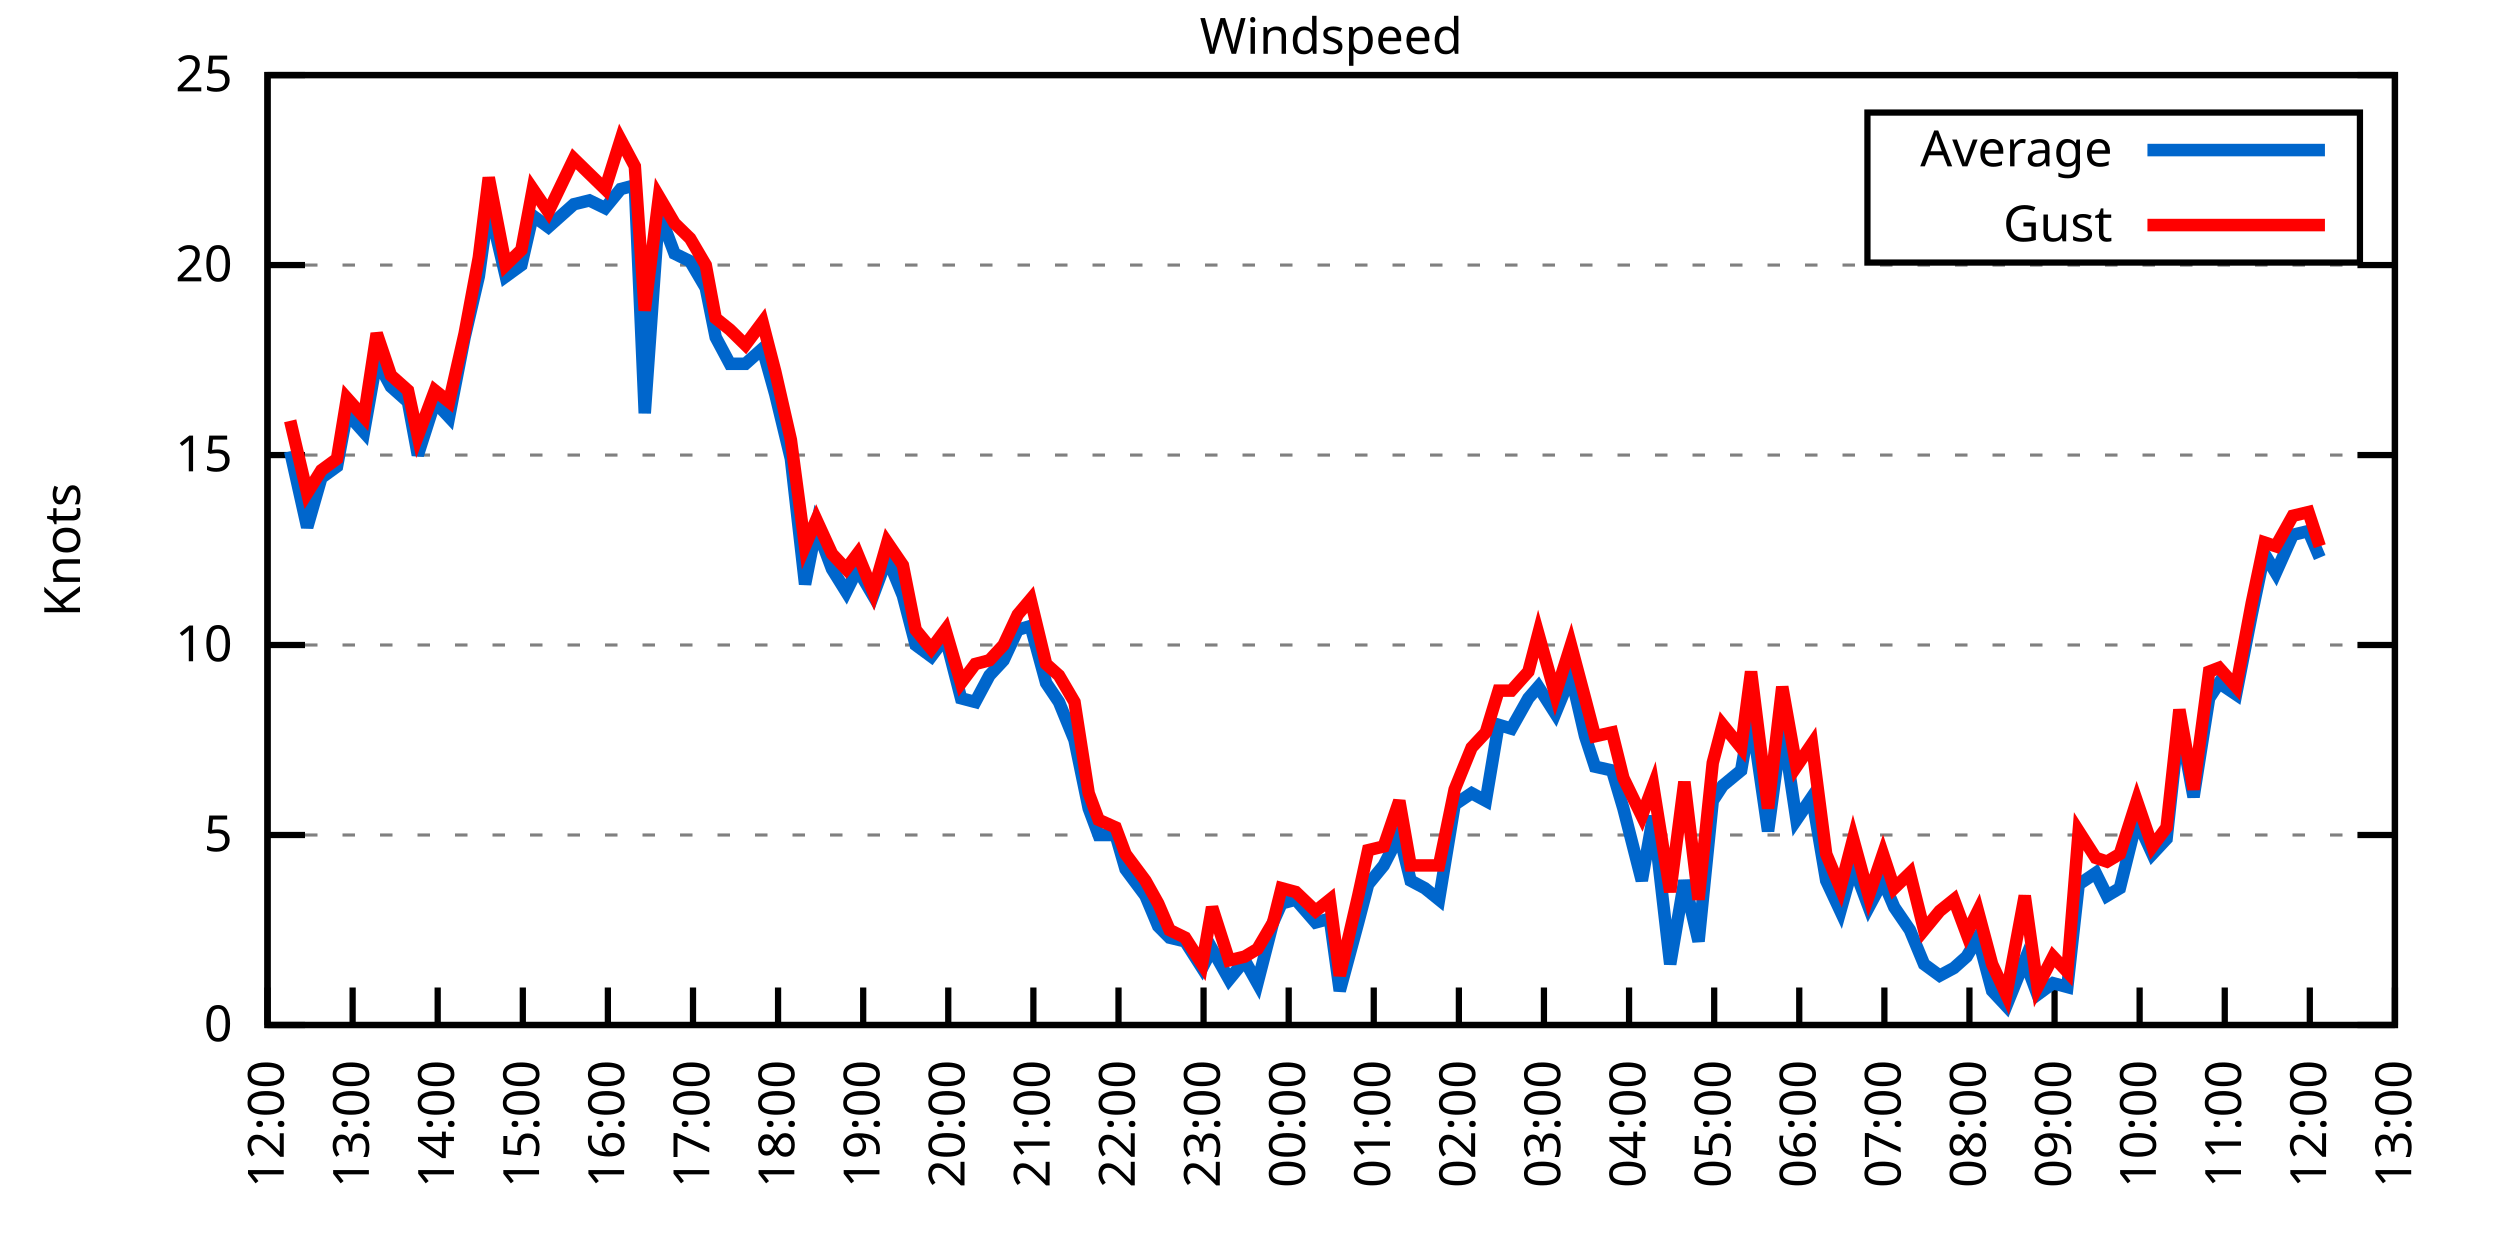
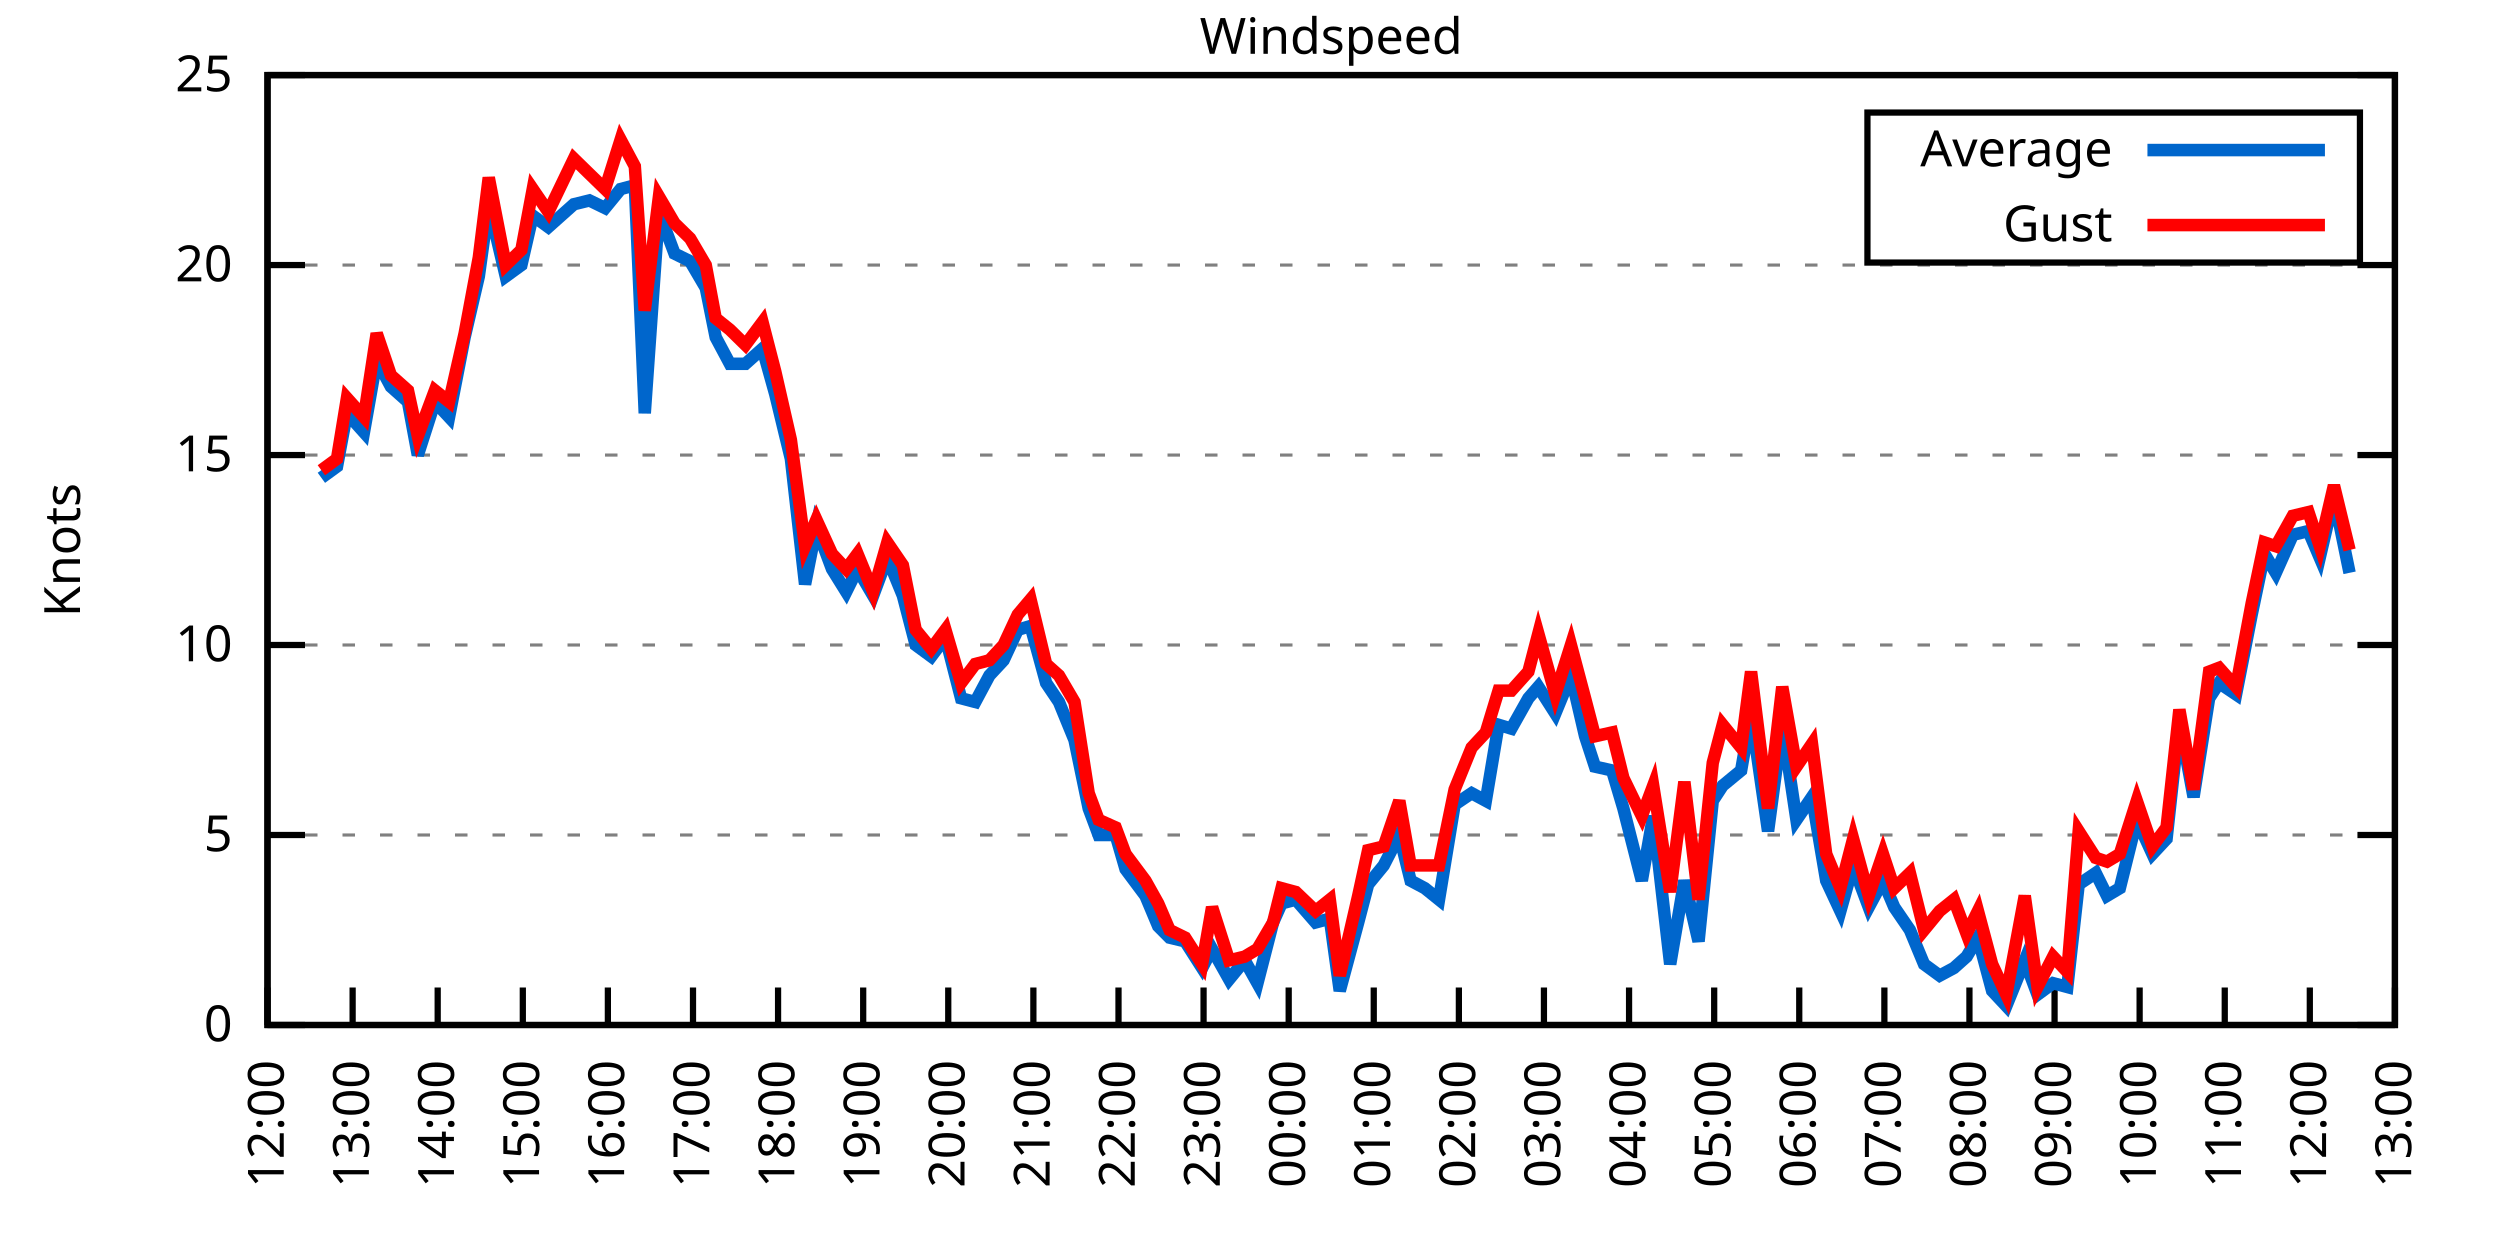
<svg xmlns="http://www.w3.org/2000/svg" xmlns:xlink="http://www.w3.org/1999/xlink" width="400" height="200" viewBox="0 0 400 200">
  <g id="gnuplot_canvas">
    <rect x="0" y="0" width="400" height="200" fill="none" />
    <defs>
      <circle id="gpDot" r="0.5" stroke-width="0.5" stroke="currentColor" />
      <path id="gpPt0" stroke-width="0.333" stroke="currentColor" d="M-1,0 h2 M0,-1 v2" />
      <path id="gpPt1" stroke-width="0.333" stroke="currentColor" d="M-1,-1 L1,1 M1,-1 L-1,1" />
      <path id="gpPt2" stroke-width="0.333" stroke="currentColor" d="M-1,0 L1,0 M0,-1 L0,1 M-1,-1 L1,1 M-1,1 L1,-1" />
      <rect id="gpPt3" stroke-width="0.333" stroke="currentColor" x="-1" y="-1" width="2" height="2" />
      <rect id="gpPt4" stroke-width="0.333" stroke="currentColor" fill="currentColor" x="-1" y="-1" width="2" height="2" />
      <circle id="gpPt5" stroke-width="0.333" stroke="currentColor" cx="0" cy="0" r="1" />
      <use xlink:href="#gpPt5" id="gpPt6" fill="currentColor" stroke="none" />
      <path id="gpPt7" stroke-width="0.333" stroke="currentColor" d="M0,-1.33 L-1.33,0.67 L1.33,0.67 z" />
      <use xlink:href="#gpPt7" id="gpPt8" fill="currentColor" stroke="none" />
      <use xlink:href="#gpPt7" id="gpPt9" stroke="currentColor" transform="rotate(180)" />
      <use xlink:href="#gpPt9" id="gpPt10" fill="currentColor" stroke="none" />
      <use xlink:href="#gpPt3" id="gpPt11" stroke="currentColor" transform="rotate(45)" />
      <use xlink:href="#gpPt11" id="gpPt12" fill="currentColor" stroke="none" />
      <path id="gpPt13" stroke-width="0.333" stroke="currentColor" d="M0,1.330 L1.265,0.411 L0.782,-1.067 L-0.782,-1.076 L-1.265,0.411 z" />
      <use xlink:href="#gpPt13" id="gpPt14" fill="currentColor" stroke="none" />
      <filter id="textbox" filterUnits="objectBoundingBox" x="0" y="0" height="1" width="1">
        <feFlood flood-color="white" flood-opacity="1" result="bgnd" />
        <feComposite in="SourceGraphic" in2="bgnd" operator="atop" />
      </filter>
      <filter id="greybox" filterUnits="objectBoundingBox" x="0" y="0" height="1" width="1">
        <feFlood flood-color="lightgrey" flood-opacity="1" result="grey" />
        <feComposite in="SourceGraphic" in2="grey" operator="atop" />
      </filter>
    </defs>
    <g fill="none" color="white" stroke="currentColor" stroke-width="1.00" stroke-linecap="butt" stroke-linejoin="miter">
</g>
    <g fill="none" color="black" stroke="currentColor" stroke-width="1.00" stroke-linecap="butt" stroke-linejoin="miter">
      <g stroke="none" shape-rendering="crispEdges">
        <polygon fill="rgb(255, 255, 255)" points="42.80,164.00 383.18,164.00 383.18,12.02 42.80,12.02 " />
      </g>
    </g>
    <g fill="none" color="black" stroke="currentColor" stroke-width="1.00" stroke-linecap="butt" stroke-linejoin="miter">
</g>
    <g fill="none" color="black" stroke="black" stroke-width="0.50" stroke-linecap="butt" stroke-linejoin="miter">
</g>
    <g fill="none" color="gray" stroke="currentColor" stroke-width="0.50" stroke-linecap="butt" stroke-linejoin="miter">
      <path stroke="gray" stroke-dasharray="2,4" class="gridline" d="M42.80,164.00 L383.19,164.00  " />
    </g>
    <g fill="none" color="gray" stroke="gray" stroke-width="1.00" stroke-linecap="butt" stroke-linejoin="miter">
</g>
    <g fill="none" color="black" stroke="currentColor" stroke-width="1.00" stroke-linecap="butt" stroke-linejoin="miter">
      <path stroke="black" d="M42.80,164.00 L48.80,164.00 M383.19,164.00 L377.19,164.00  " />
      <g transform="translate(37.20,166.60)" stroke="none" fill="black" font-family="Sans" font-size="8.00" text-anchor="end">
        <text>
          <tspan font-family="Sans"> 0</tspan>
        </text>
      </g>
    </g>
    <g fill="none" color="black" stroke="currentColor" stroke-width="1.00" stroke-linecap="butt" stroke-linejoin="miter">
</g>
    <g fill="none" color="black" stroke="black" stroke-width="0.50" stroke-linecap="butt" stroke-linejoin="miter">
</g>
    <g fill="none" color="gray" stroke="currentColor" stroke-width="0.50" stroke-linecap="butt" stroke-linejoin="miter">
      <path stroke="gray" stroke-dasharray="2,4" class="gridline" d="M42.80,133.60 L383.19,133.60  " />
    </g>
    <g fill="none" color="gray" stroke="gray" stroke-width="1.00" stroke-linecap="butt" stroke-linejoin="miter">
</g>
    <g fill="none" color="black" stroke="currentColor" stroke-width="1.00" stroke-linecap="butt" stroke-linejoin="miter">
      <path stroke="black" d="M42.80,133.60 L48.80,133.60 M383.19,133.60 L377.19,133.60  " />
      <g transform="translate(37.20,136.20)" stroke="none" fill="black" font-family="Sans" font-size="8.00" text-anchor="end">
        <text>
          <tspan font-family="Sans"> 5</tspan>
        </text>
      </g>
    </g>
    <g fill="none" color="black" stroke="currentColor" stroke-width="1.00" stroke-linecap="butt" stroke-linejoin="miter">
</g>
    <g fill="none" color="black" stroke="black" stroke-width="0.50" stroke-linecap="butt" stroke-linejoin="miter">
</g>
    <g fill="none" color="gray" stroke="currentColor" stroke-width="0.50" stroke-linecap="butt" stroke-linejoin="miter">
      <path stroke="gray" stroke-dasharray="2,4" class="gridline" d="M42.80,103.20 L383.19,103.20  " />
    </g>
    <g fill="none" color="gray" stroke="gray" stroke-width="1.00" stroke-linecap="butt" stroke-linejoin="miter">
</g>
    <g fill="none" color="black" stroke="currentColor" stroke-width="1.00" stroke-linecap="butt" stroke-linejoin="miter">
      <path stroke="black" d="M42.80,103.20 L48.80,103.20 M383.19,103.20 L377.19,103.20  " />
      <g transform="translate(37.20,105.80)" stroke="none" fill="black" font-family="Sans" font-size="8.00" text-anchor="end">
        <text>
          <tspan font-family="Sans"> 10</tspan>
        </text>
      </g>
    </g>
    <g fill="none" color="black" stroke="currentColor" stroke-width="1.00" stroke-linecap="butt" stroke-linejoin="miter">
</g>
    <g fill="none" color="black" stroke="black" stroke-width="0.50" stroke-linecap="butt" stroke-linejoin="miter">
</g>
    <g fill="none" color="gray" stroke="currentColor" stroke-width="0.50" stroke-linecap="butt" stroke-linejoin="miter">
      <path stroke="gray" stroke-dasharray="2,4" class="gridline" d="M42.80,72.81 L383.19,72.81  " />
    </g>
    <g fill="none" color="gray" stroke="gray" stroke-width="1.00" stroke-linecap="butt" stroke-linejoin="miter">
</g>
    <g fill="none" color="black" stroke="currentColor" stroke-width="1.00" stroke-linecap="butt" stroke-linejoin="miter">
      <path stroke="black" d="M42.80,72.81 L48.80,72.81 M383.19,72.81 L377.19,72.81  " />
      <g transform="translate(37.20,75.41)" stroke="none" fill="black" font-family="Sans" font-size="8.00" text-anchor="end">
        <text>
          <tspan font-family="Sans"> 15</tspan>
        </text>
      </g>
    </g>
    <g fill="none" color="black" stroke="currentColor" stroke-width="1.00" stroke-linecap="butt" stroke-linejoin="miter">
</g>
    <g fill="none" color="black" stroke="black" stroke-width="0.50" stroke-linecap="butt" stroke-linejoin="miter">
</g>
    <g fill="none" color="gray" stroke="currentColor" stroke-width="0.50" stroke-linecap="butt" stroke-linejoin="miter">
      <path stroke="gray" stroke-dasharray="2,4" class="gridline" d="M42.80,42.41 L383.19,42.41  " />
    </g>
    <g fill="none" color="gray" stroke="gray" stroke-width="1.00" stroke-linecap="butt" stroke-linejoin="miter">
</g>
    <g fill="none" color="black" stroke="currentColor" stroke-width="1.00" stroke-linecap="butt" stroke-linejoin="miter">
      <path stroke="black" d="M42.80,42.41 L48.80,42.41 M383.19,42.41 L377.19,42.41  " />
      <g transform="translate(37.20,45.01)" stroke="none" fill="black" font-family="Sans" font-size="8.00" text-anchor="end">
        <text>
          <tspan font-family="Sans"> 20</tspan>
        </text>
      </g>
    </g>
    <g fill="none" color="black" stroke="currentColor" stroke-width="1.00" stroke-linecap="butt" stroke-linejoin="miter">
</g>
    <g fill="none" color="black" stroke="black" stroke-width="0.50" stroke-linecap="butt" stroke-linejoin="miter">
</g>
    <g fill="none" color="gray" stroke="currentColor" stroke-width="0.50" stroke-linecap="butt" stroke-linejoin="miter">
      <path stroke="gray" stroke-dasharray="2,4" class="gridline" d="M42.80,12.01 L383.19,12.01  " />
    </g>
    <g fill="none" color="gray" stroke="gray" stroke-width="1.00" stroke-linecap="butt" stroke-linejoin="miter">
</g>
    <g fill="none" color="black" stroke="currentColor" stroke-width="1.00" stroke-linecap="butt" stroke-linejoin="miter">
      <path stroke="black" d="M42.80,12.01 L48.80,12.01 M383.19,12.01 L377.19,12.01  " />
      <g transform="translate(37.20,14.61)" stroke="none" fill="black" font-family="Sans" font-size="8.00" text-anchor="end">
        <text>
          <tspan font-family="Sans"> 25</tspan>
        </text>
      </g>
    </g>
    <g fill="none" color="black" stroke="currentColor" stroke-width="1.00" stroke-linecap="butt" stroke-linejoin="miter">
      <path stroke="black" d="M42.80,164.00 L42.80,158.00  " />
      <g transform="translate(45.40,169.60) rotate(270.00)" stroke="none" fill="black" font-family="Sans" font-size="8.00" text-anchor="end">
        <text>
          <tspan font-family="Sans">12:00</tspan>
        </text>
      </g>
    </g>
    <g fill="none" color="black" stroke="currentColor" stroke-width="1.00" stroke-linecap="butt" stroke-linejoin="miter">
      <path stroke="black" d="M56.42,164.00 L56.42,158.00  " />
      <g transform="translate(59.02,169.60) rotate(270.00)" stroke="none" fill="black" font-family="Sans" font-size="8.00" text-anchor="end">
        <text>
          <tspan font-family="Sans">13:00</tspan>
        </text>
      </g>
    </g>
    <g fill="none" color="black" stroke="currentColor" stroke-width="1.00" stroke-linecap="butt" stroke-linejoin="miter">
      <path stroke="black" d="M70.03,164.00 L70.03,158.00  " />
      <g transform="translate(72.63,169.60) rotate(270.00)" stroke="none" fill="black" font-family="Sans" font-size="8.00" text-anchor="end">
        <text>
          <tspan font-family="Sans">14:00</tspan>
        </text>
      </g>
    </g>
    <g fill="none" color="black" stroke="currentColor" stroke-width="1.00" stroke-linecap="butt" stroke-linejoin="miter">
      <path stroke="black" d="M83.65,164.00 L83.65,158.00  " />
      <g transform="translate(86.25,169.60) rotate(270.00)" stroke="none" fill="black" font-family="Sans" font-size="8.00" text-anchor="end">
        <text>
          <tspan font-family="Sans">15:00</tspan>
        </text>
      </g>
    </g>
    <g fill="none" color="black" stroke="currentColor" stroke-width="1.00" stroke-linecap="butt" stroke-linejoin="miter">
      <path stroke="black" d="M97.26,164.00 L97.26,158.00  " />
      <g transform="translate(99.86,169.60) rotate(270.00)" stroke="none" fill="black" font-family="Sans" font-size="8.00" text-anchor="end">
        <text>
          <tspan font-family="Sans">16:00</tspan>
        </text>
      </g>
    </g>
    <g fill="none" color="black" stroke="currentColor" stroke-width="1.00" stroke-linecap="butt" stroke-linejoin="miter">
      <path stroke="black" d="M110.88,164.00 L110.88,158.00  " />
      <g transform="translate(113.48,169.60) rotate(270.00)" stroke="none" fill="black" font-family="Sans" font-size="8.00" text-anchor="end">
        <text>
          <tspan font-family="Sans">17:00</tspan>
        </text>
      </g>
    </g>
    <g fill="none" color="black" stroke="currentColor" stroke-width="1.00" stroke-linecap="butt" stroke-linejoin="miter">
      <path stroke="black" d="M124.49,164.00 L124.49,158.00  " />
      <g transform="translate(127.09,169.60) rotate(270.00)" stroke="none" fill="black" font-family="Sans" font-size="8.00" text-anchor="end">
        <text>
          <tspan font-family="Sans">18:00</tspan>
        </text>
      </g>
    </g>
    <g fill="none" color="black" stroke="currentColor" stroke-width="1.00" stroke-linecap="butt" stroke-linejoin="miter">
      <path stroke="black" d="M138.11,164.00 L138.11,158.00  " />
      <g transform="translate(140.71,169.60) rotate(270.00)" stroke="none" fill="black" font-family="Sans" font-size="8.00" text-anchor="end">
        <text>
          <tspan font-family="Sans">19:00</tspan>
        </text>
      </g>
    </g>
    <g fill="none" color="black" stroke="currentColor" stroke-width="1.00" stroke-linecap="butt" stroke-linejoin="miter">
      <path stroke="black" d="M151.72,164.00 L151.72,158.00  " />
      <g transform="translate(154.32,169.60) rotate(270.00)" stroke="none" fill="black" font-family="Sans" font-size="8.00" text-anchor="end">
        <text>
          <tspan font-family="Sans">20:00</tspan>
        </text>
      </g>
    </g>
    <g fill="none" color="black" stroke="currentColor" stroke-width="1.00" stroke-linecap="butt" stroke-linejoin="miter">
      <path stroke="black" d="M165.34,164.00 L165.34,158.00  " />
      <g transform="translate(167.94,169.60) rotate(270.00)" stroke="none" fill="black" font-family="Sans" font-size="8.00" text-anchor="end">
        <text>
          <tspan font-family="Sans">21:00</tspan>
        </text>
      </g>
    </g>
    <g fill="none" color="black" stroke="currentColor" stroke-width="1.00" stroke-linecap="butt" stroke-linejoin="miter">
      <path stroke="black" d="M178.96,164.00 L178.96,158.00  " />
      <g transform="translate(181.56,169.60) rotate(270.00)" stroke="none" fill="black" font-family="Sans" font-size="8.00" text-anchor="end">
        <text>
          <tspan font-family="Sans">22:00</tspan>
        </text>
      </g>
    </g>
    <g fill="none" color="black" stroke="currentColor" stroke-width="1.00" stroke-linecap="butt" stroke-linejoin="miter">
      <path stroke="black" d="M192.57,164.00 L192.57,158.00  " />
      <g transform="translate(195.17,169.60) rotate(270.00)" stroke="none" fill="black" font-family="Sans" font-size="8.00" text-anchor="end">
        <text>
          <tspan font-family="Sans">23:00</tspan>
        </text>
      </g>
    </g>
    <g fill="none" color="black" stroke="currentColor" stroke-width="1.00" stroke-linecap="butt" stroke-linejoin="miter">
      <path stroke="black" d="M206.19,164.00 L206.19,158.00  " />
      <g transform="translate(208.79,169.60) rotate(270.00)" stroke="none" fill="black" font-family="Sans" font-size="8.00" text-anchor="end">
        <text>
          <tspan font-family="Sans">00:00</tspan>
        </text>
      </g>
    </g>
    <g fill="none" color="black" stroke="currentColor" stroke-width="1.00" stroke-linecap="butt" stroke-linejoin="miter">
      <path stroke="black" d="M219.80,164.00 L219.80,158.00  " />
      <g transform="translate(222.40,169.60) rotate(270.00)" stroke="none" fill="black" font-family="Sans" font-size="8.00" text-anchor="end">
        <text>
          <tspan font-family="Sans">01:00</tspan>
        </text>
      </g>
    </g>
    <g fill="none" color="black" stroke="currentColor" stroke-width="1.00" stroke-linecap="butt" stroke-linejoin="miter">
      <path stroke="black" d="M233.42,164.00 L233.42,158.00  " />
      <g transform="translate(236.02,169.60) rotate(270.00)" stroke="none" fill="black" font-family="Sans" font-size="8.00" text-anchor="end">
        <text>
          <tspan font-family="Sans">02:00</tspan>
        </text>
      </g>
    </g>
    <g fill="none" color="black" stroke="currentColor" stroke-width="1.00" stroke-linecap="butt" stroke-linejoin="miter">
      <path stroke="black" d="M247.03,164.00 L247.03,158.00  " />
      <g transform="translate(249.63,169.60) rotate(270.00)" stroke="none" fill="black" font-family="Sans" font-size="8.00" text-anchor="end">
        <text>
          <tspan font-family="Sans">03:00</tspan>
        </text>
      </g>
    </g>
    <g fill="none" color="black" stroke="currentColor" stroke-width="1.00" stroke-linecap="butt" stroke-linejoin="miter">
      <path stroke="black" d="M260.65,164.00 L260.65,158.00  " />
      <g transform="translate(263.25,169.60) rotate(270.00)" stroke="none" fill="black" font-family="Sans" font-size="8.00" text-anchor="end">
        <text>
          <tspan font-family="Sans">04:00</tspan>
        </text>
      </g>
    </g>
    <g fill="none" color="black" stroke="currentColor" stroke-width="1.00" stroke-linecap="butt" stroke-linejoin="miter">
      <path stroke="black" d="M274.27,164.00 L274.27,158.00  " />
      <g transform="translate(276.87,169.60) rotate(270.00)" stroke="none" fill="black" font-family="Sans" font-size="8.00" text-anchor="end">
        <text>
          <tspan font-family="Sans">05:00</tspan>
        </text>
      </g>
    </g>
    <g fill="none" color="black" stroke="currentColor" stroke-width="1.00" stroke-linecap="butt" stroke-linejoin="miter">
      <path stroke="black" d="M287.88,164.00 L287.88,158.00  " />
      <g transform="translate(290.48,169.60) rotate(270.00)" stroke="none" fill="black" font-family="Sans" font-size="8.00" text-anchor="end">
        <text>
          <tspan font-family="Sans">06:00</tspan>
        </text>
      </g>
    </g>
    <g fill="none" color="black" stroke="currentColor" stroke-width="1.00" stroke-linecap="butt" stroke-linejoin="miter">
      <path stroke="black" d="M301.50,164.00 L301.50,158.00  " />
      <g transform="translate(304.10,169.60) rotate(270.00)" stroke="none" fill="black" font-family="Sans" font-size="8.00" text-anchor="end">
        <text>
          <tspan font-family="Sans">07:00</tspan>
        </text>
      </g>
    </g>
    <g fill="none" color="black" stroke="currentColor" stroke-width="1.00" stroke-linecap="butt" stroke-linejoin="miter">
      <path stroke="black" d="M315.11,164.00 L315.11,158.00  " />
      <g transform="translate(317.71,169.60) rotate(270.00)" stroke="none" fill="black" font-family="Sans" font-size="8.00" text-anchor="end">
        <text>
          <tspan font-family="Sans">08:00</tspan>
        </text>
      </g>
    </g>
    <g fill="none" color="black" stroke="currentColor" stroke-width="1.00" stroke-linecap="butt" stroke-linejoin="miter">
      <path stroke="black" d="M328.73,164.00 L328.73,158.00  " />
      <g transform="translate(331.33,169.60) rotate(270.00)" stroke="none" fill="black" font-family="Sans" font-size="8.00" text-anchor="end">
        <text>
          <tspan font-family="Sans">09:00</tspan>
        </text>
      </g>
    </g>
    <g fill="none" color="black" stroke="currentColor" stroke-width="1.00" stroke-linecap="butt" stroke-linejoin="miter">
      <path stroke="black" d="M342.34,164.00 L342.34,158.00  " />
      <g transform="translate(344.94,169.60) rotate(270.00)" stroke="none" fill="black" font-family="Sans" font-size="8.00" text-anchor="end">
        <text>
          <tspan font-family="Sans">10:00</tspan>
        </text>
      </g>
    </g>
    <g fill="none" color="black" stroke="currentColor" stroke-width="1.00" stroke-linecap="butt" stroke-linejoin="miter">
      <path stroke="black" d="M355.96,164.00 L355.96,158.00  " />
      <g transform="translate(358.56,169.60) rotate(270.00)" stroke="none" fill="black" font-family="Sans" font-size="8.00" text-anchor="end">
        <text>
          <tspan font-family="Sans">11:00</tspan>
        </text>
      </g>
    </g>
    <g fill="none" color="black" stroke="currentColor" stroke-width="1.00" stroke-linecap="butt" stroke-linejoin="miter">
      <path stroke="black" d="M369.57,164.00 L369.57,158.00  " />
      <g transform="translate(372.17,169.60) rotate(270.00)" stroke="none" fill="black" font-family="Sans" font-size="8.00" text-anchor="end">
        <text>
          <tspan font-family="Sans">12:00</tspan>
        </text>
      </g>
    </g>
    <g fill="none" color="black" stroke="currentColor" stroke-width="1.00" stroke-linecap="butt" stroke-linejoin="miter">
      <path stroke="black" d="M383.19,164.00 L383.19,158.00  " />
      <g transform="translate(385.79,169.60) rotate(270.00)" stroke="none" fill="black" font-family="Sans" font-size="8.00" text-anchor="end">
        <text>
          <tspan font-family="Sans">13:00</tspan>
        </text>
      </g>
    </g>
    <g fill="none" color="black" stroke="currentColor" stroke-width="1.00" stroke-linecap="butt" stroke-linejoin="miter">
</g>
    <g fill="none" color="black" stroke="currentColor" stroke-width="1.00" stroke-linecap="butt" stroke-linejoin="miter">
      <path stroke="black" d="M42.80,12.01 L42.80,164.00 L383.19,164.00 L383.19,12.01 L42.80,12.01 Z  " />
    </g>
    <g fill="none" color="black" stroke="currentColor" stroke-width="1.00" stroke-linecap="butt" stroke-linejoin="miter">
</g>
    <g fill="none" color="black" stroke="currentColor" stroke-width="1.00" stroke-linecap="butt" stroke-linejoin="miter">
      <path stroke="black" d="M298.79,42.01 L298.79,18.01 L377.59,18.01 L377.59,42.01 L298.79,42.01 Z  " />
    </g>
    <g id="Windspeed_plot_1">
      <g fill="none" color="white" stroke="black" stroke-width="2.00" stroke-linecap="butt" stroke-linejoin="miter">
</g>
      <g fill="none" color="black" stroke="currentColor" stroke-width="2.00" stroke-linecap="butt" stroke-linejoin="miter">
        <g transform="translate(337.99,26.61)" stroke="none" fill="black" font-family="Sans" font-size="8.00" text-anchor="end">
          <text>
            <tspan font-family="Sans">Average</tspan>
          </text>
        </g>
      </g>
      <g fill="none" color="black" stroke="currentColor" stroke-width="2.00" stroke-linecap="butt" stroke-linejoin="miter">
-         <path stroke="rgb(  0, 102, 204)" d="M343.59,24.01 L371.99,24.01 M46.43,72.20 L49.15,84.36 L51.42,76.45 L53.92,74.63 L55.51,66.12 L58.23,69.16   L60.27,57.61 L62.54,61.86 L65.27,64.29 L66.85,72.81 L69.58,64.29 L71.85,66.73 L74.34,53.96 L76.61,44.23   L78.20,32.68 L80.92,44.23 L83.42,42.41 L85.24,34.50 L87.73,36.33 L91.82,32.68 L94.31,32.07 L96.81,33.29   L99.30,30.25 L101.57,29.64 L103.16,66.12 L105.43,33.90 L107.93,40.58 L110.42,41.80 L112.92,46.06 L114.51,53.96   L116.78,58.21 L119.27,58.21 L122.00,55.78 L124.04,63.08 L126.54,73.41 L128.81,93.48 L130.62,84.36 L133.12,91.04   L135.39,94.69 L137.20,91.04 L139.70,95.30 L141.97,89.22 L144.46,95.30 L146.51,103.20 L149.00,105.03 L151.27,101.99   L153.77,111.72 L156.04,112.32 L158.31,108.07 L160.57,105.64 L162.84,100.77 L164.89,100.16 L167.38,109.28 L169.43,112.32   L171.92,118.40 L174.19,129.35 L175.78,133.60 L178.50,133.60 L180.09,139.07 L183.27,143.33 L185.31,148.19 L187.13,150.02   L189.62,150.62 L192.34,154.88 L193.93,151.84 L196.66,156.70 L199.15,153.66 L201.19,157.31 L203.69,147.59 L205.05,144.55   L207.32,143.94 L210.50,147.59 L212.77,146.98 L214.36,158.53 L217.31,147.59 L218.90,141.51 L221.39,138.47 L223.89,133.60   L225.70,140.90 L227.97,142.11 L230.24,143.94 L232.74,128.74 L235.46,126.91 L237.73,128.13 L239.77,115.97 L241.81,116.58   L244.54,111.72 L246.13,109.89 L248.85,114.15 L251.35,108.07 L253.61,117.80 L255.20,122.66 L257.93,123.27 L259.74,129.35   L262.69,140.90 L264.51,130.56 L267.23,154.27 L269.50,140.90 L271.77,150.62 L274.04,128.13 L275.63,125.70 L278.58,123.27   L280.17,114.15 L282.89,132.99 L285.16,115.97 L287.43,131.17 L289.92,127.52 L292.19,140.90 L294.46,145.76 L296.50,138.47   L299.00,145.15 L301.27,140.90 L303.08,145.15 L305.58,148.80 L307.85,154.27 L310.35,156.10 L312.62,154.88 L314.66,153.06   L316.47,150.02 L318.74,158.53 L321.01,160.96 L323.96,153.66 L326.00,159.14 L328.50,157.31 L330.77,157.92 L332.59,141.51   L335.31,139.68 L337.12,143.33 L339.17,142.11 L341.89,131.17 L344.39,136.64 L346.65,134.21 L348.70,115.36 L350.97,127.52   L353.46,111.72 L355.05,109.28 L357.77,111.11 L360.27,98.34 L362.31,88.61 L364.13,91.65 L366.85,85.57 L369.35,84.97   L371.16,89.22  " />
+         <path stroke="rgb(  0, 102, 204)" d="M343.59,24.01 L371.99,24.01 M51.42,76.45 L53.92,74.63 L55.51,66.12 L58.23,69.16 L60.27,57.61 L62.54,61.86   L65.27,64.29 L66.85,72.81 L69.58,64.29 L71.85,66.73 L74.34,53.96 L76.61,44.23 L78.20,32.68 L80.92,44.23   L83.42,42.41 L85.24,34.50 L87.73,36.33 L91.82,32.68 L94.31,32.07 L96.81,33.29 L99.30,30.25 L101.57,29.64   L103.16,66.12 L105.43,33.90 L107.93,40.58 L110.42,41.80 L112.92,46.06 L114.51,53.96 L116.78,58.21 L119.27,58.21   L122.00,55.78 L124.04,63.08 L126.54,73.41 L128.81,93.48 L130.62,84.36 L133.12,91.04 L135.39,94.69 L137.20,91.04   L139.70,95.30 L141.97,89.22 L144.46,95.30 L146.51,103.20 L149.00,105.03 L151.27,101.99 L153.77,111.72 L156.04,112.32   L158.31,108.07 L160.57,105.64 L162.84,100.77 L164.89,100.16 L167.38,109.28 L169.43,112.32 L171.92,118.40 L174.19,129.35   L175.78,133.60 L178.50,133.60 L180.09,139.07 L183.27,143.33 L185.31,148.19 L187.13,150.02 L189.62,150.62 L192.34,154.88   L193.93,151.84 L196.66,156.70 L199.15,153.66 L201.19,157.31 L203.69,147.59 L205.05,144.55 L207.32,143.94 L210.50,147.59   L212.77,146.98 L214.36,158.53 L217.31,147.59 L218.90,141.51 L221.39,138.47 L223.89,133.60 L225.70,140.90 L227.97,142.11   L230.24,143.94 L232.74,128.74 L235.46,126.91 L237.73,128.13 L239.77,115.97 L241.81,116.58 L244.54,111.72 L246.13,109.89   L248.85,114.15 L251.35,108.07 L253.61,117.80 L255.20,122.66 L257.93,123.27 L259.74,129.35 L262.69,140.90 L264.51,130.56   L267.23,154.27 L269.50,140.90 L271.77,150.62 L274.04,128.13 L275.63,125.70 L278.58,123.27 L280.17,114.15 L282.89,132.99   L285.16,115.97 L287.43,131.17 L289.92,127.52 L292.19,140.90 L294.46,145.76 L296.50,138.47 L299.00,145.15 L301.27,140.90   L303.08,145.15 L305.58,148.80 L307.85,154.27 L310.35,156.10 L312.62,154.88 L314.66,153.06 L316.47,150.02 L318.74,158.53   L321.01,160.96 L323.96,153.66 L326.00,159.14 L328.50,157.31 L330.77,157.92 L332.59,141.51 L335.31,139.68 L337.12,143.33   L339.17,142.11 L341.89,131.17 L344.39,136.64 L346.65,134.21 L348.70,115.36 L350.97,127.52 L353.46,111.72 L355.05,109.28   L357.77,111.11 L360.27,98.34 L362.31,88.61 L364.13,91.65 L366.85,85.57 L369.35,84.97 L371.16,89.22 L373.43,79.49   L375.93,91.65  " />
      </g>
    </g>
    <g id="Windspeed_plot_2">
      <g fill="none" color="black" stroke="currentColor" stroke-width="2.00" stroke-linecap="butt" stroke-linejoin="miter">
        <g transform="translate(337.99,38.61)" stroke="none" fill="black" font-family="Sans" font-size="8.00" text-anchor="end">
          <text>
            <tspan font-family="Sans">Gust</tspan>
          </text>
        </g>
      </g>
      <g fill="none" color="black" stroke="currentColor" stroke-width="2.00" stroke-linecap="butt" stroke-linejoin="miter">
-         <path stroke="rgb(255,   0,   0)" d="M343.59,36.01 L371.99,36.01 M46.43,67.33 L49.15,78.89 L51.42,75.24 L53.92,73.41 L55.51,63.69 L58.23,66.73   L60.27,53.35 L62.54,60.04 L65.27,62.47 L66.85,69.77 L69.58,62.47 L71.85,64.29 L74.34,53.35 L76.61,41.19   L78.20,28.42 L80.92,42.41 L83.42,39.98 L85.24,30.25 L87.73,33.90 L91.82,25.39 L94.31,27.82 L96.81,30.25   L99.30,22.35 L101.57,26.60 L103.16,49.70 L105.43,31.46 L107.93,35.72 L110.42,38.15 L112.92,42.41 L114.51,50.92   L116.78,52.74 L119.27,55.18 L122.00,51.53 L124.04,59.43 L126.54,70.37 L128.81,87.40 L130.62,83.14 L133.12,88.61   L135.39,91.04 L137.20,88.61 L139.70,94.69 L141.97,86.79 L144.46,90.44 L146.51,100.77 L149.00,103.81 L151.27,100.77   L153.77,109.28 L156.04,106.24 L158.31,105.64 L160.57,103.20 L162.84,98.34 L164.89,95.91 L167.38,106.24 L169.43,108.07   L171.92,112.32 L174.19,126.91 L175.78,131.17 L178.50,132.39 L180.09,136.64 L183.27,140.90 L185.31,144.55 L187.13,148.80   L189.62,150.02 L192.34,154.27 L193.93,145.15 L196.66,153.66 L199.15,153.06 L201.19,151.84 L203.69,147.59 L205.05,142.11   L207.32,142.72 L210.50,145.76 L212.77,143.94 L214.36,156.10 L217.31,143.33 L218.90,136.03 L221.39,135.43 L223.89,128.13   L225.70,138.47 L227.97,138.47 L230.24,138.47 L232.74,126.31 L235.46,119.62 L237.73,117.19 L239.77,110.50 L241.81,110.50   L244.54,107.46 L246.13,101.38 L248.85,111.11 L251.35,103.20 L253.61,111.72 L255.20,117.80 L257.93,117.19 L259.74,124.48   L262.69,130.56 L264.51,125.70 L267.23,142.72 L269.50,125.09 L271.77,143.94 L274.04,122.05 L275.63,115.97 L278.58,119.62   L280.17,107.46 L282.89,129.35 L285.16,109.89 L287.43,122.66 L289.92,119.01 L292.19,136.64 L294.46,142.11 L296.50,134.21   L299.00,143.33 L301.27,136.64 L303.08,142.11 L305.58,139.68 L307.85,148.80 L310.35,145.76 L312.62,143.94 L314.66,149.41   L316.47,145.76 L318.74,154.27 L321.01,159.14 L323.96,143.33 L326.00,157.92 L328.50,153.06 L330.77,155.49 L332.59,132.99   L335.31,137.25 L337.12,137.86 L339.17,136.64 L341.89,128.13 L344.39,135.43 L346.65,132.39 L348.70,113.54 L350.97,126.31   L353.46,107.46 L355.05,106.85 L357.77,109.89 L360.27,96.52 L362.31,86.79 L364.13,87.40 L366.85,82.53 L369.35,81.93   L371.16,87.40  " />
+         <path stroke="rgb(255,   0,   0)" d="M343.59,36.01 L371.99,36.01 M51.42,75.24 L53.92,73.41 L55.51,63.69 L58.23,66.73 L60.27,53.35 L62.54,60.04   L65.27,62.47 L66.85,69.77 L69.58,62.47 L71.85,64.29 L74.34,53.35 L76.61,41.19 L78.20,28.42 L80.92,42.41   L83.42,39.98 L85.24,30.25 L87.73,33.90 L91.82,25.39 L94.31,27.82 L96.81,30.25 L99.30,22.35 L101.57,26.60   L103.16,49.70 L105.43,31.46 L107.93,35.72 L110.42,38.15 L112.92,42.41 L114.51,50.92 L116.78,52.74 L119.27,55.18   L122.00,51.53 L124.04,59.43 L126.54,70.37 L128.81,87.40 L130.62,83.14 L133.12,88.61 L135.39,91.04 L137.20,88.61   L139.70,94.69 L141.97,86.79 L144.46,90.44 L146.51,100.77 L149.00,103.81 L151.27,100.77 L153.77,109.28 L156.04,106.24   L158.31,105.64 L160.57,103.20 L162.84,98.34 L164.89,95.91 L167.38,106.24 L169.43,108.07 L171.92,112.32 L174.19,126.91   L175.78,131.17 L178.50,132.39 L180.09,136.64 L183.27,140.90 L185.31,144.55 L187.13,148.80 L189.62,150.02 L192.34,154.27   L193.93,145.15 L196.66,153.66 L199.15,153.06 L201.19,151.84 L203.69,147.59 L205.05,142.11 L207.32,142.72 L210.50,145.76   L212.77,143.94 L214.36,156.10 L217.31,143.33 L218.90,136.03 L221.39,135.43 L223.89,128.13 L225.70,138.47 L227.97,138.47   L230.24,138.47 L232.74,126.31 L235.46,119.62 L237.73,117.19 L239.77,110.50 L241.81,110.50 L244.54,107.46 L246.13,101.38   L248.85,111.11 L251.35,103.20 L253.61,111.72 L255.20,117.80 L257.93,117.19 L259.74,124.48 L262.69,130.56 L264.51,125.70   L267.23,142.72 L269.50,125.09 L271.77,143.94 L274.04,122.05 L275.63,115.97 L278.58,119.62 L280.17,107.46 L282.89,129.35   L285.16,109.89 L287.43,122.66 L289.92,119.01 L292.19,136.64 L294.46,142.11 L296.50,134.21 L299.00,143.33 L301.27,136.64   L303.08,142.11 L305.58,139.68 L307.85,148.80 L310.35,145.76 L312.62,143.94 L314.66,149.41 L316.47,145.76 L318.74,154.27   L321.01,159.14 L323.96,143.33 L326.00,157.92 L328.50,153.06 L330.77,155.49 L332.59,132.99 L335.31,137.25 L337.12,137.86   L339.17,136.64 L341.89,128.13 L344.39,135.43 L346.65,132.39 L348.70,113.54 L350.97,126.31 L353.46,107.46 L355.05,106.85   L357.77,109.89 L360.27,96.52 L362.31,86.79 L364.13,87.40 L366.85,82.53 L369.35,81.93 L371.16,87.40 L373.43,77.67   L375.93,88.00  " />
      </g>
    </g>
    <g fill="none" color="black" stroke="currentColor" stroke-width="2.00" stroke-linecap="butt" stroke-linejoin="miter">
</g>
    <g fill="none" color="black" stroke="black" stroke-width="1.00" stroke-linecap="butt" stroke-linejoin="miter">
</g>
    <g fill="none" color="black" stroke="currentColor" stroke-width="1.00" stroke-linecap="butt" stroke-linejoin="miter">
      <path stroke="black" d="M42.80,12.01 L42.80,164.00 L383.19,164.00 L383.19,12.01 L42.80,12.01 Z  " />
      <g transform="translate(12.80,88.01) rotate(270.00)" stroke="none" fill="black" font-family="Sans" font-size="8.00" text-anchor="middle">
        <text>
          <tspan font-family="Sans">Knots</tspan>
        </text>
      </g>
    </g>
    <g fill="none" color="black" stroke="currentColor" stroke-width="1.00" stroke-linecap="butt" stroke-linejoin="miter">
</g>
    <g fill="none" color="black" stroke="currentColor" stroke-width="1.00" stroke-linecap="butt" stroke-linejoin="miter">
      <g transform="translate(212.99,8.61)" stroke="none" fill="black" font-family="Sans" font-size="8.00" text-anchor="middle">
        <text>
          <tspan font-family="Sans">Windspeed</tspan>
        </text>
      </g>
    </g>
    <g fill="none" color="black" stroke="currentColor" stroke-width="1.00" stroke-linecap="butt" stroke-linejoin="miter">
</g>
  </g>
</svg>
